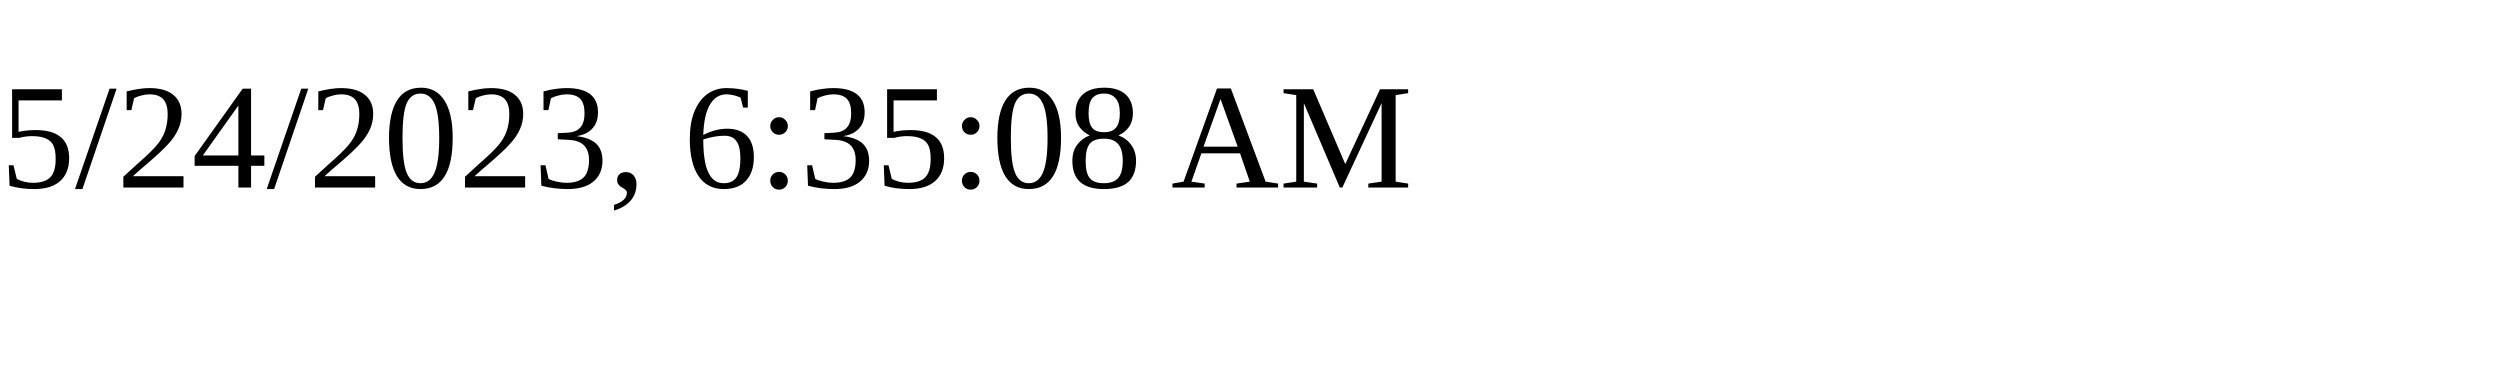
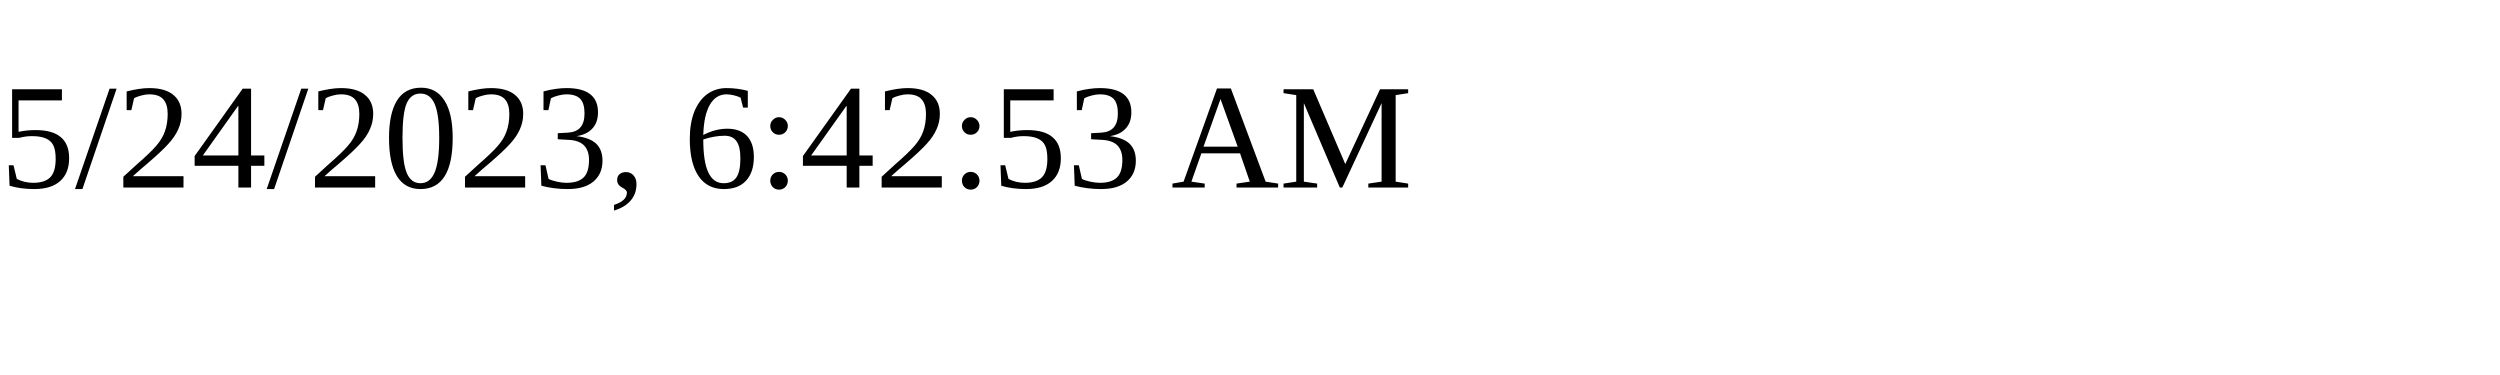
<svg xmlns="http://www.w3.org/2000/svg" height="30" width="200">
-   <text x="0" y="15">5/24/2023, 6:35:08 AM</text>
+   <text x="0" y="15">5/24/2023, 6:42:53 AM</text>
</svg>
